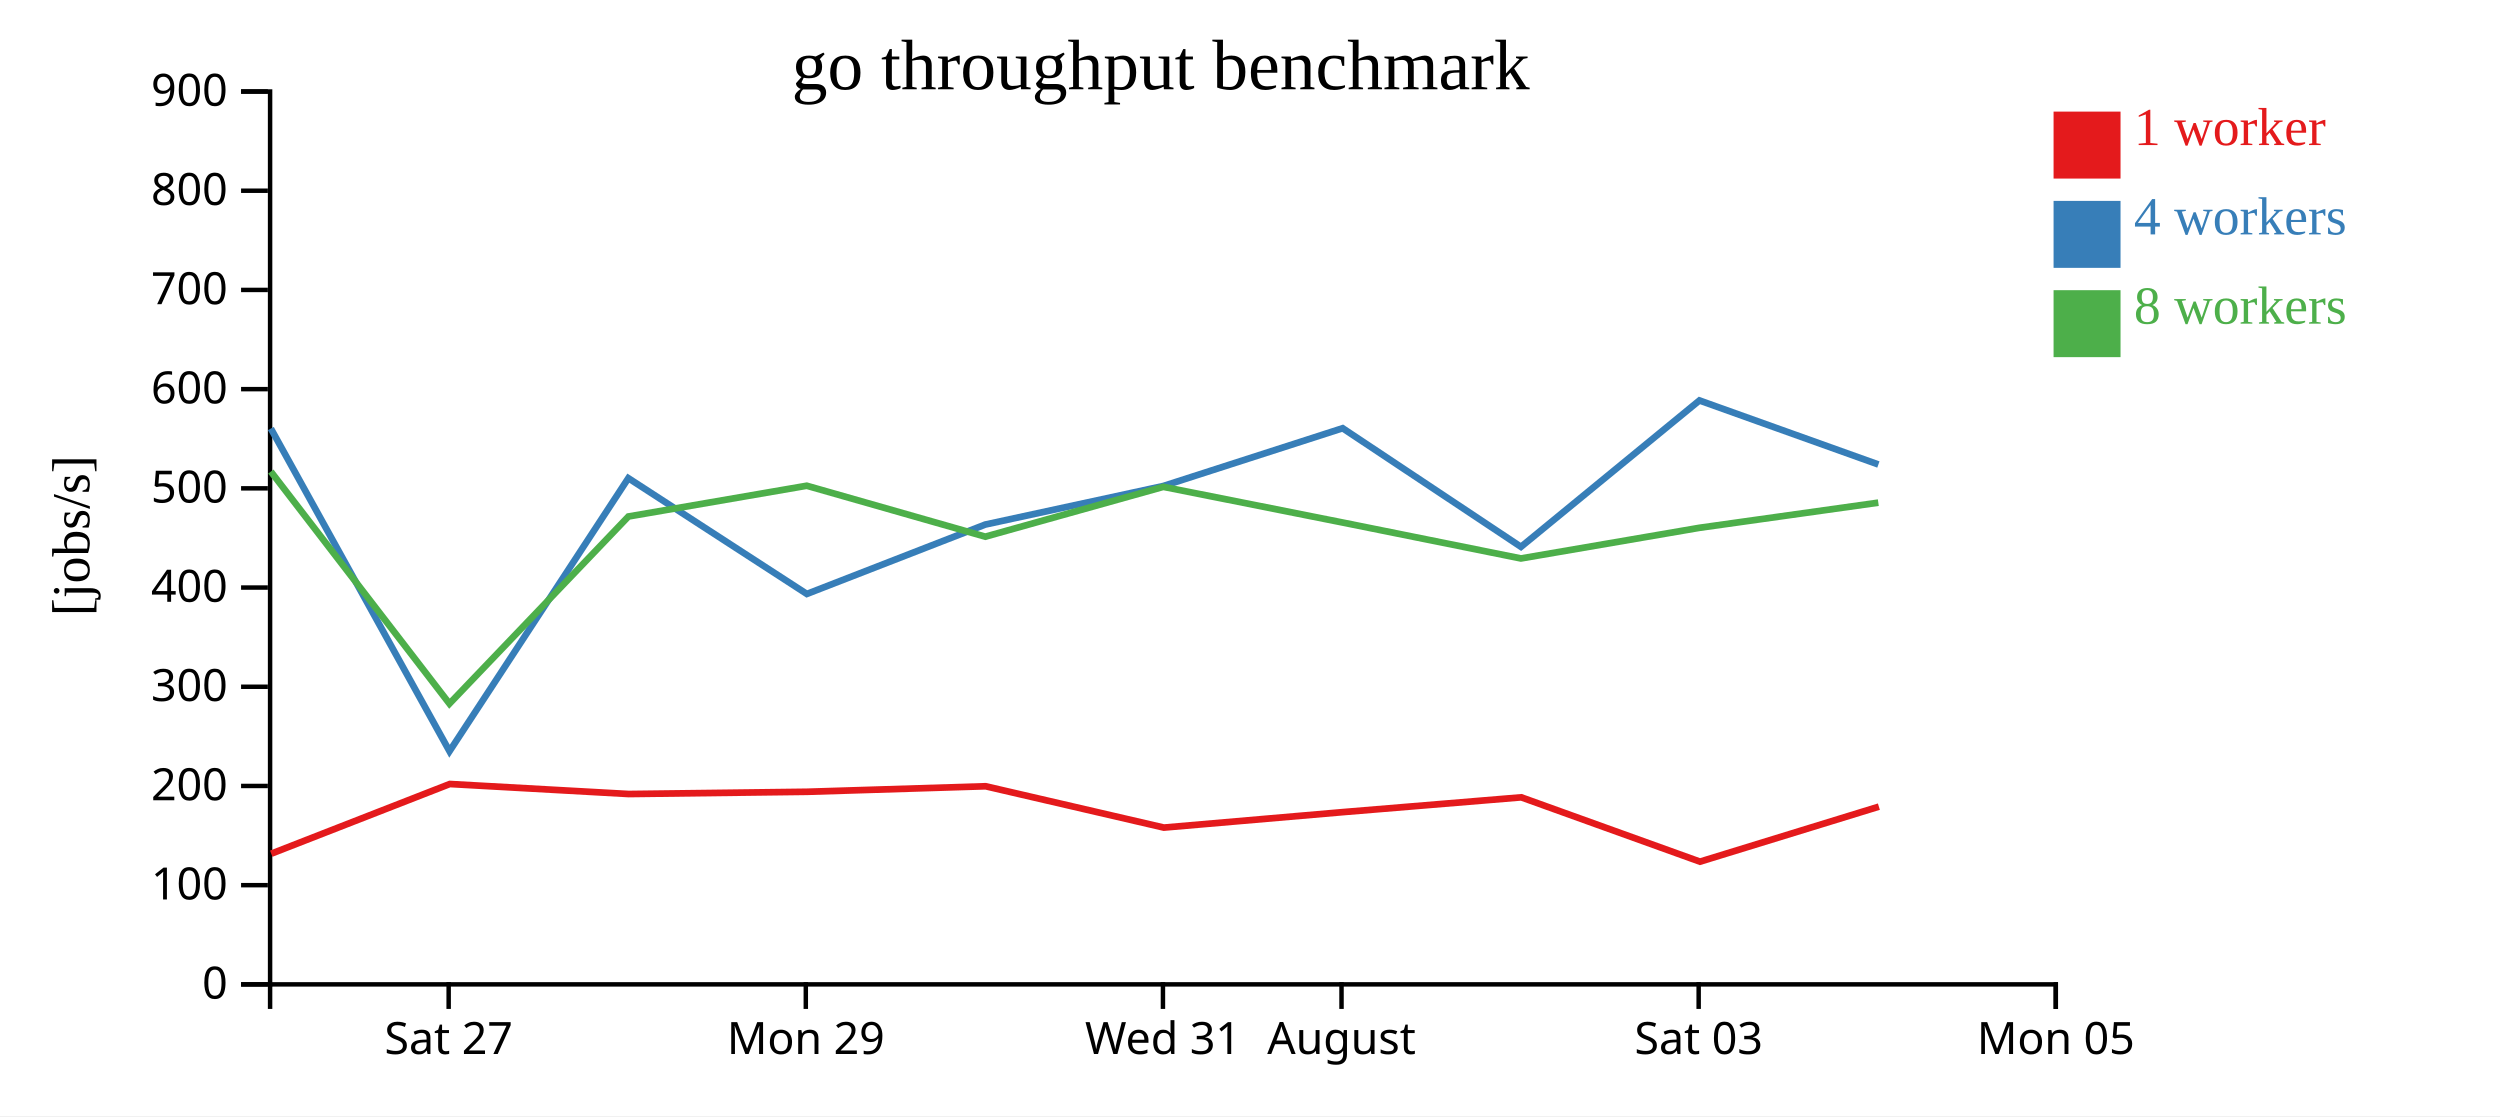
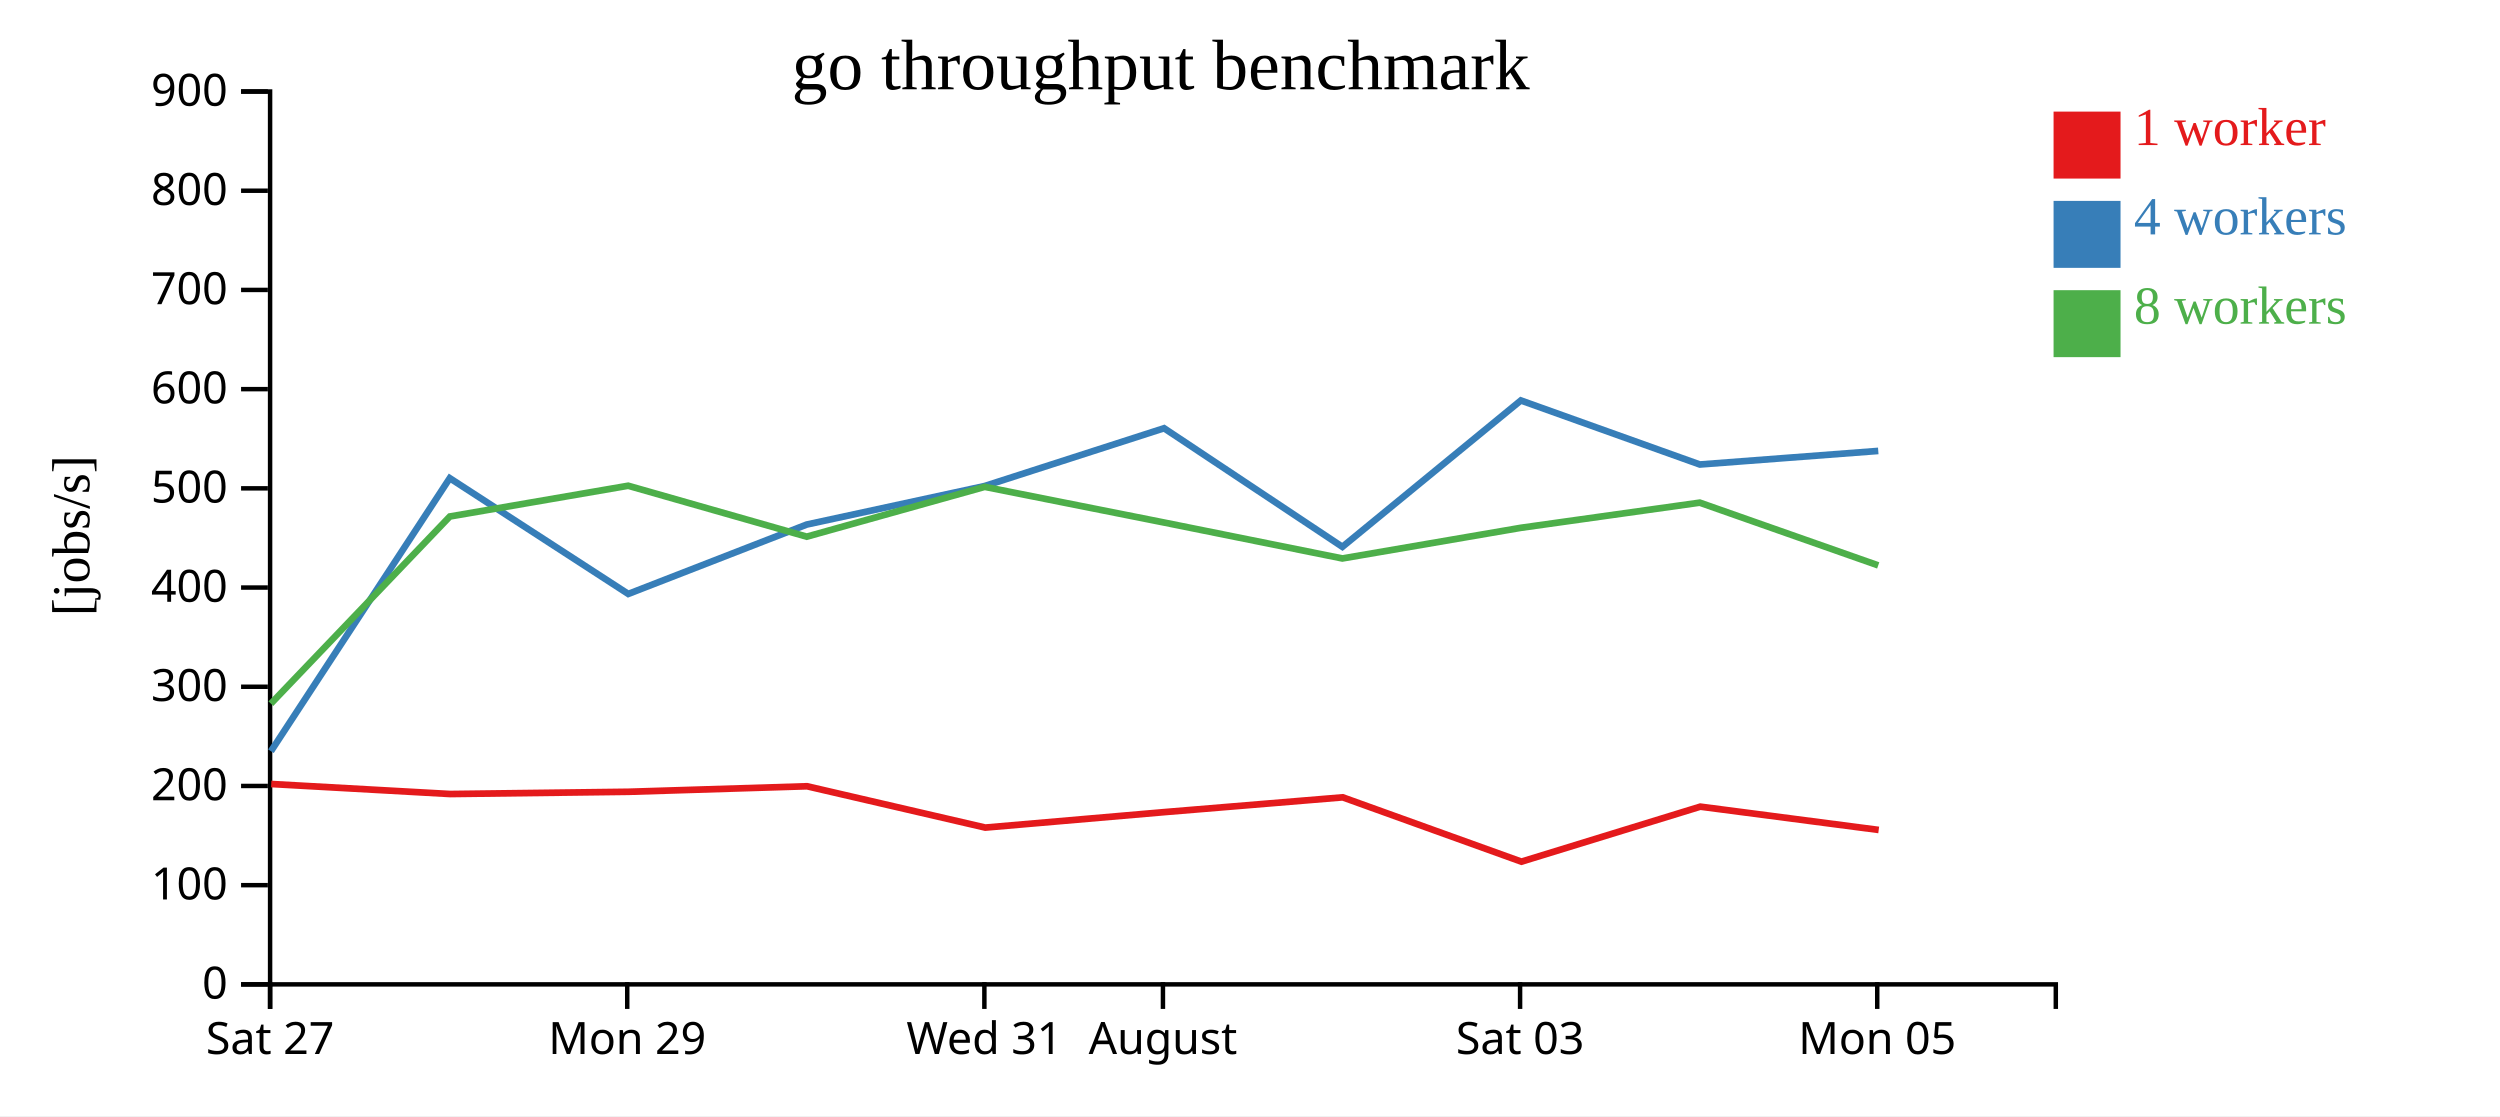
<svg xmlns="http://www.w3.org/2000/svg" width="560" height="250">
  <rect width="100%" height="100%" fill="white" />
  <g transform="translate(60,20)">
    <g transform="translate(0,200)" fill="none" font-size="10" font-family="sans-serif" text-anchor="middle">
      <path class="domain" stroke="currentColor" d="M0.5,6V0.5H400.5V6" />
-       <g class="tick" opacity="1" transform="translate(40.5,0)">
+       <g class="tick" opacity="1" transform="translate(0.5,0)">
        <line stroke="currentColor" y2="6" />
        <text fill="currentColor" y="9" dy="0.71em">Sat 27</text>
      </g>
-       <g class="tick" opacity="1" transform="translate(120.5,0)">
+       <g class="tick" opacity="1" transform="translate(80.5,0)">
        <line stroke="currentColor" y2="6" />
        <text fill="currentColor" y="9" dy="0.71em">Mon 29</text>
      </g>
-       <g class="tick" opacity="1" transform="translate(200.5,0)">
+       <g class="tick" opacity="1" transform="translate(160.5,0)">
        <line stroke="currentColor" y2="6" />
        <text fill="currentColor" y="9" dy="0.71em">Wed 31</text>
      </g>
-       <g class="tick" opacity="1" transform="translate(240.5,0)">
+       <g class="tick" opacity="1" transform="translate(200.5,0)">
        <line stroke="currentColor" y2="6" />
        <text fill="currentColor" y="9" dy="0.71em">August</text>
      </g>
-       <g class="tick" opacity="1" transform="translate(320.5,0)">
+       <g class="tick" opacity="1" transform="translate(280.5,0)">
        <line stroke="currentColor" y2="6" />
        <text fill="currentColor" y="9" dy="0.71em">Sat 03</text>
      </g>
-       <g class="tick" opacity="1" transform="translate(400.5,0)">
+       <g class="tick" opacity="1" transform="translate(360.5,0)">
        <line stroke="currentColor" y2="6" />
        <text fill="currentColor" y="9" dy="0.71em">Mon 05</text>
      </g>
    </g>
    <g fill="none" font-size="10" font-family="sans-serif" text-anchor="end">
      <path class="domain" stroke="currentColor" d="M-6,200.5H0.5V0.5H-6" />
      <g class="tick" opacity="1" transform="translate(0,200.5)">
        <line stroke="currentColor" x2="-6" />
        <text fill="currentColor" x="-9" dy="0.32em">0</text>
      </g>
      <g class="tick" opacity="1" transform="translate(0,178.2778)">
        <line stroke="currentColor" x2="-6" />
        <text fill="currentColor" x="-9" dy="0.32em">100</text>
      </g>
      <g class="tick" opacity="1" transform="translate(0,156.0556)">
        <line stroke="currentColor" x2="-6" />
        <text fill="currentColor" x="-9" dy="0.32em">200</text>
      </g>
      <g class="tick" opacity="1" transform="translate(0,133.8333)">
        <line stroke="currentColor" x2="-6" />
        <text fill="currentColor" x="-9" dy="0.32em">300</text>
      </g>
      <g class="tick" opacity="1" transform="translate(0,111.6111)">
        <line stroke="currentColor" x2="-6" />
        <text fill="currentColor" x="-9" dy="0.32em">400</text>
      </g>
      <g class="tick" opacity="1" transform="translate(0,89.38889)">
        <line stroke="currentColor" x2="-6" />
        <text fill="currentColor" x="-9" dy="0.32em">500</text>
      </g>
      <g class="tick" opacity="1" transform="translate(0,67.16667)">
        <line stroke="currentColor" x2="-6" />
        <text fill="currentColor" x="-9" dy="0.32em">600</text>
      </g>
      <g class="tick" opacity="1" transform="translate(0,44.94444)">
        <line stroke="currentColor" x2="-6" />
        <text fill="currentColor" x="-9" dy="0.32em">700</text>
      </g>
      <g class="tick" opacity="1" transform="translate(0,22.72222)">
        <line stroke="currentColor" x2="-6" />
        <text fill="currentColor" x="-9" dy="0.32em">800</text>
      </g>
      <g class="tick" opacity="1" transform="translate(0,0.5)">
        <line stroke="currentColor" x2="-6" />
        <text fill="currentColor" x="-9" dy="0.32em">900</text>
      </g>
    </g>
    <text text-anchor="middle" style="font-size: 12px" transform="rotate(-90)" y="-40" x="-100">[jobs/s]</text>
    <text text-anchor="middle" style="font-size: 16px" y="0" x="200">go throughput benchmark</text>
-     <path class="line" fill="none" stroke="#e41a1c" stroke-width="1.5" d="M0.756,171.228L40.755,155.618L80.848,157.861L120.825,157.359L160.775,156.122L200.703,165.381L240.871,161.909L280.768,158.602L320.794,173.012L360.87,160.69" />
-     <path class="line" fill="none" stroke="#377eb8" stroke-width="1.5" d="M0.672,75.992L40.689,148.278L80.746,87.111L120.73,113.042L160.701,97.499L200.598,88.861L240.749,75.923L280.694,102.491L320.674,69.703L360.759,84.048" />
-     <path class="line" fill="none" stroke="#4daf4a" stroke-width="1.5" d="M0.664,85.629L40.676,137.622L80.762,95.695L120.713,88.805L160.707,100.215L200.584,89.055L240.763,97.048L280.68,105.094L320.673,98.227L360.744,92.594" />
+     <path class="line" fill="none" stroke="#e41a1c" stroke-width="1.5" d="M0.755,155.618L40.848,157.861L80.825,157.359L120.775,156.122L160.703,165.381L200.871,161.909L240.768,158.602L280.794,173.012L320.87,160.69L360.83,165.909" />
+     <path class="line" fill="none" stroke="#377eb8" stroke-width="1.5" d="M0.689,148.278L40.746,87.111L80.73,113.042L120.701,97.499L160.598,88.861L200.749,75.923L240.694,102.491L280.674,69.703L320.759,84.048L360.731,81.006" />
+     <path class="line" fill="none" stroke="#4daf4a" stroke-width="1.5" d="M0.676,137.622L40.762,95.695L80.713,88.805L120.707,100.215L160.584,89.055L200.763,97.048L240.68,105.094L280.673,98.227L320.744,92.594L360.721,106.649" />
    <rect class="dot" x="400" y="5" width="15" height="15" style="fill: #e41a1c;" />
    <rect class="dot" x="400" y="25" width="15" height="15" style="fill: #377eb8;" />
    <rect class="dot" x="400" y="45" width="15" height="15" style="fill: #4daf4a;" />
    <text class="label" x="418" y="12.5" style="fill: #e41a1c; alignment-baseline: middle;" text-anchor="left">1 worker</text>
    <text class="label" x="418" y="32.5" style="fill: #377eb8; alignment-baseline: middle;" text-anchor="left">4 workers</text>
    <text class="label" x="418" y="52.5" style="fill: #4daf4a; alignment-baseline: middle;" text-anchor="left">8 workers</text>
  </g>
</svg>
